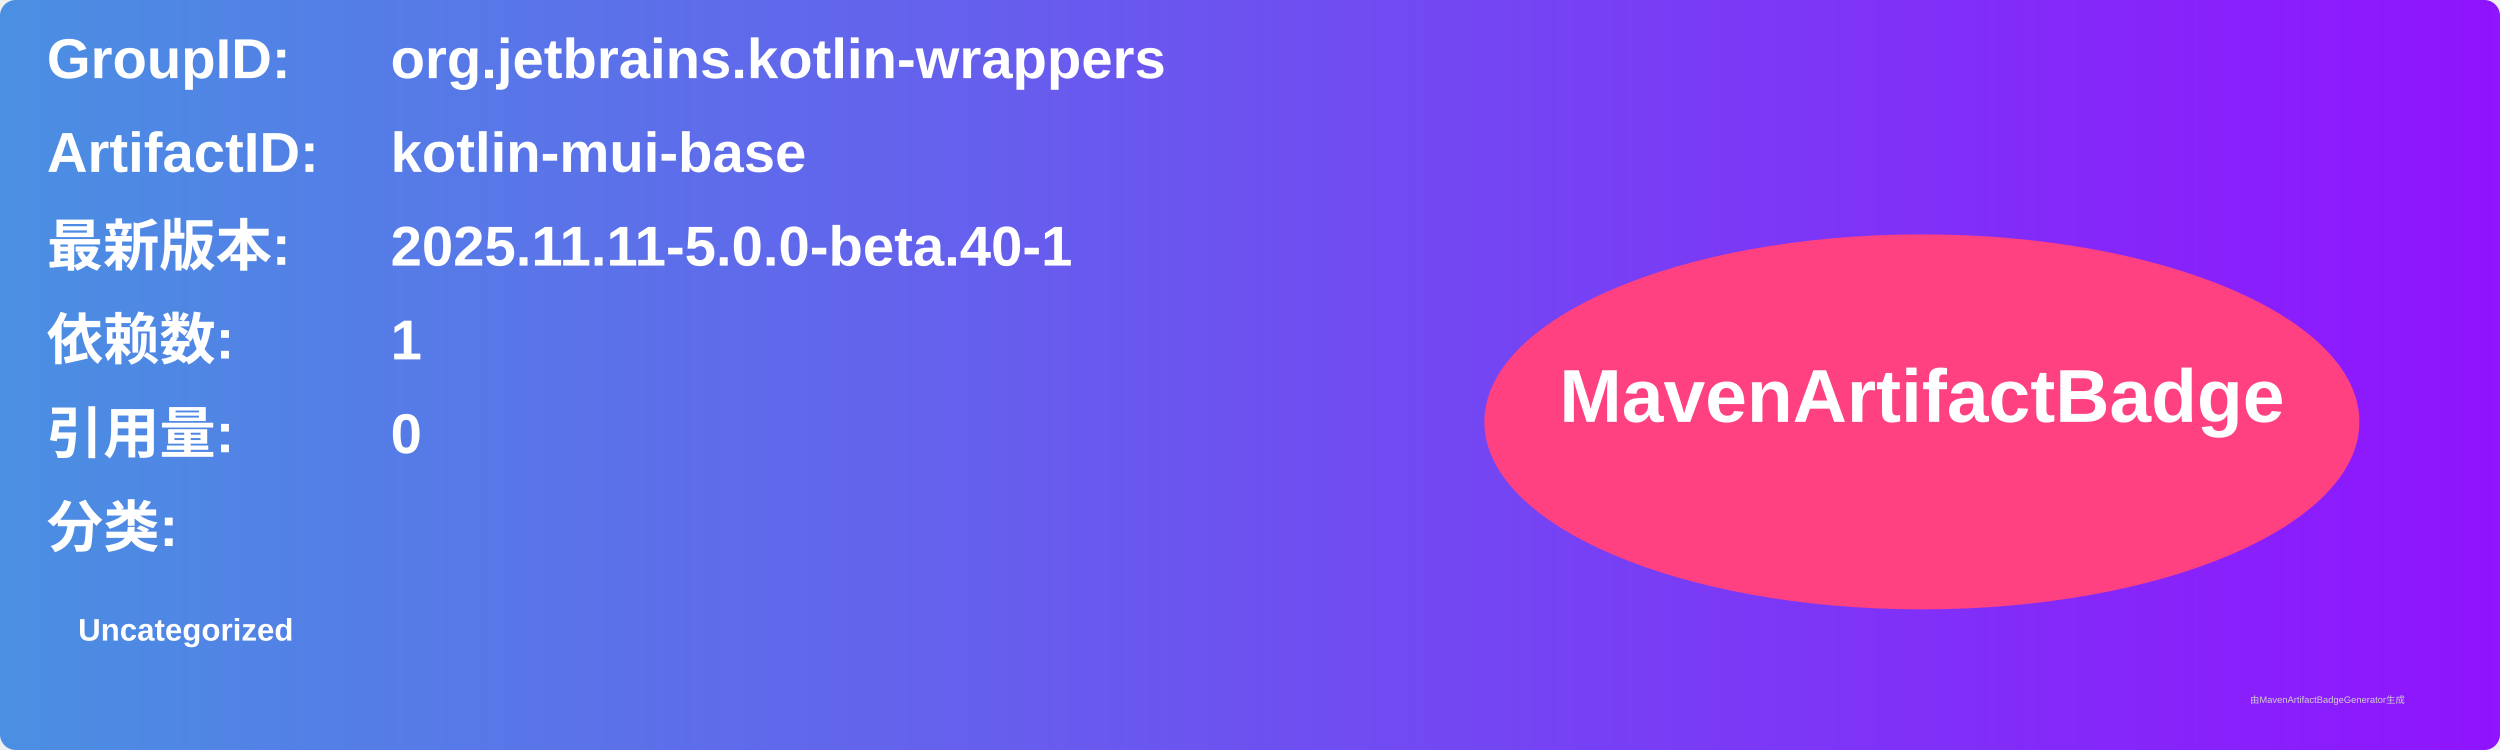
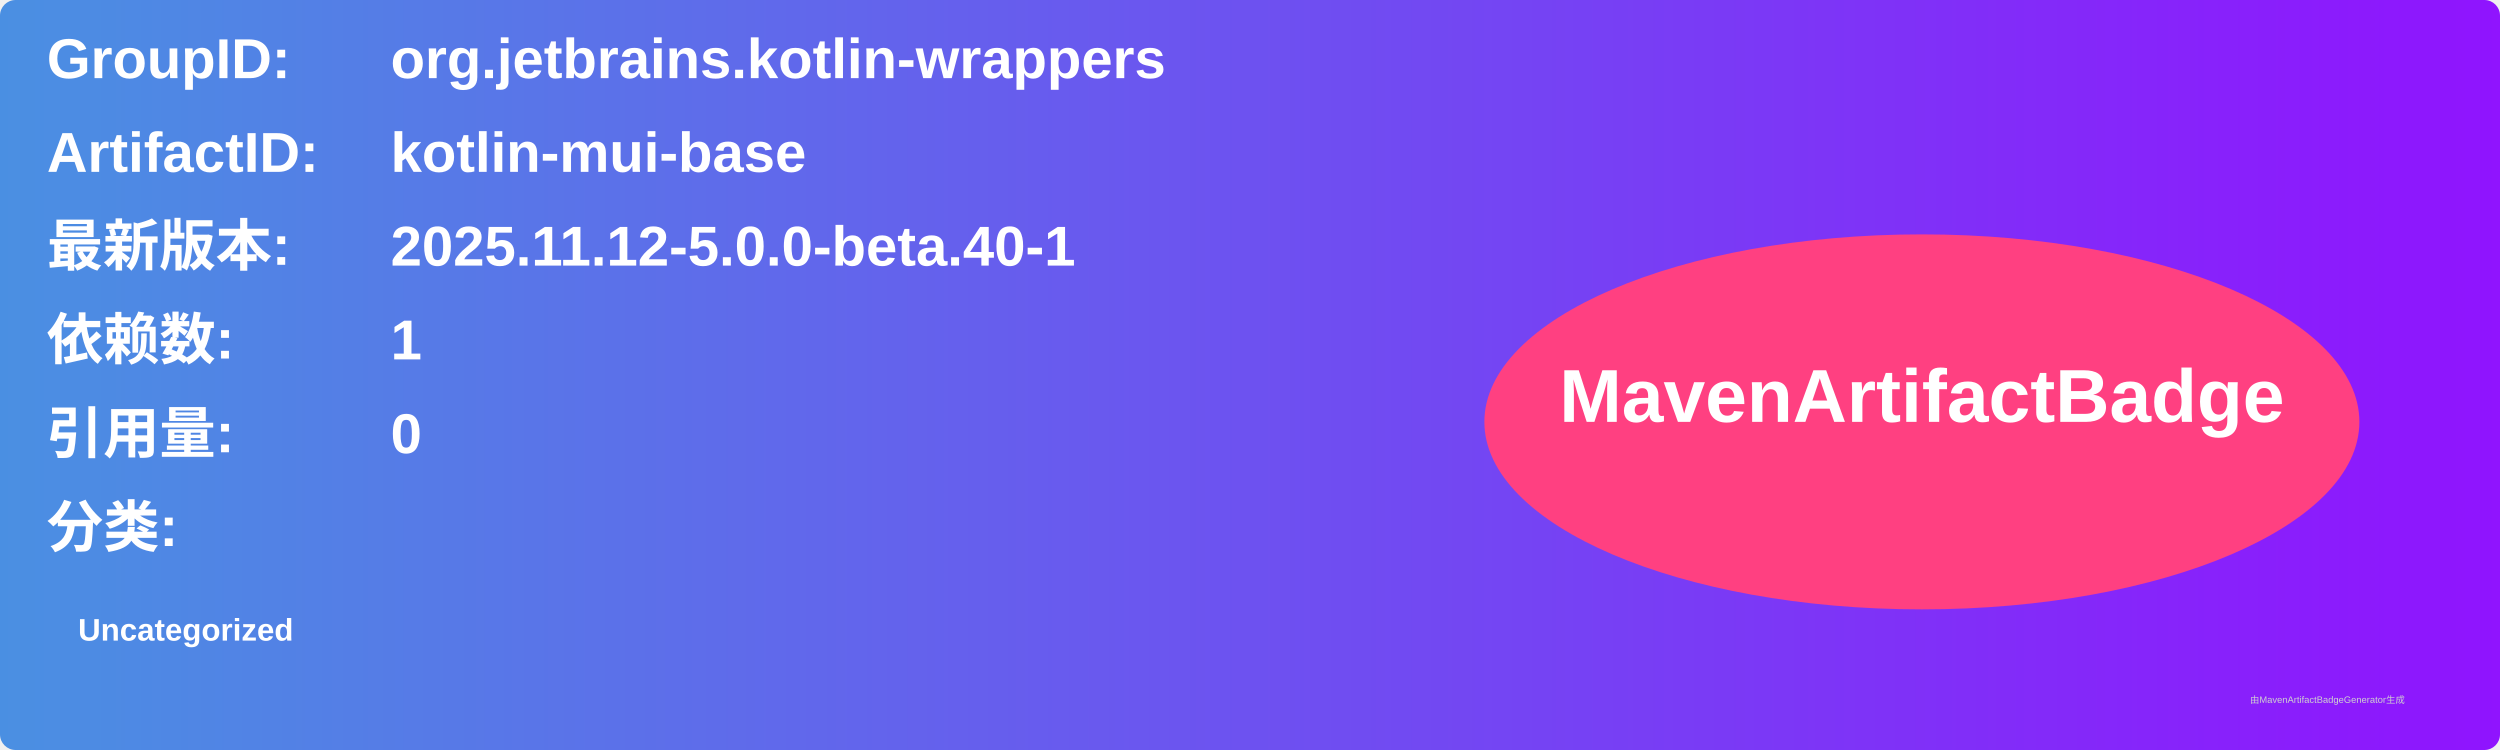
<svg xmlns="http://www.w3.org/2000/svg" width="800" height="240" viewBox="0 0 800 240">
  <linearGradient id="grad" x1="0%" y1="0%" x2="100%" y2="0%">
    <stop offset="0%" stop-color="#4a90e2" />
    <stop offset="100%" stop-color="#9013fe" />
  </linearGradient>
  <rect width="100%" height="100%" rx="5" ry="5" fill="url(#grad)" />
  <g transform="translate(15, 15)">
    <text x="0" y="10" font-family="Arial" font-size="18" fill="white" font-weight="bold" width="260">GroupID:</text>
    <text x="110" y="10" font-family="Arial" font-size="18" fill="white" font-weight="bold" width="460">org.jetbrains.kotlin-wrappers</text>
    <text x="0" y="40" font-family="Arial" font-size="18" fill="white" font-weight="bold" width="260">ArtifactID:</text>
    <text x="110" y="40" font-family="Arial" font-size="18" fill="white" font-weight="bold" width="460">kotlin-mui-base</text>
    <text x="0" y="70" font-family="Arial" font-size="18" fill="white" font-weight="bold">最新版本:</text>
    <text x="110" y="70" font-family="Arial" font-size="18" fill="white" font-weight="bold">
-       <tspan font-weight="bold">2025.11.11-5.0.0-beta.40-1</tspan>
+       <tspan font-weight="bold">2025.11.12-5.0.0-beta.40-1</tspan>
    </text>
    <text x="0" y="100" font-family="Arial" font-size="18" fill="white" font-weight="bold">依赖数: </text>
    <text x="110" y="100" font-family="Arial" font-size="18" fill="white">
      <tspan font-weight="bold">1</tspan>
    </text>
    <text x="0" y="130" font-family="Arial" font-size="18" fill="white" font-weight="bold">引用量: </text>
    <text x="110" y="130" font-family="Arial" font-size="18" fill="white">
      <tspan font-weight="bold">0</tspan>
    </text>
    <text x="0" y="160" font-family="Arial" font-size="18" fill="white" font-weight="bold">分类:</text>
    <text x="10" y="190" font-family="Arial" font-size="10" fill="white">
      <tspan font-weight="bold">Uncategorized</tspan>
    </text>
    <ellipse cx="600" cy="120" rx="140" ry="60" fill="#ff4081" />
    <text x="600" y="120" text-anchor="middle" font-family="Arial" font-size="24" fill="white" font-weight="bold">MavenArtifactBadge</text>
  </g>
  <text x="720" y="225" font-family="Arial" font-size="3" fill="#d0d0d0">由MavenArtifactBadgeGenerator生成</text>
</svg>
